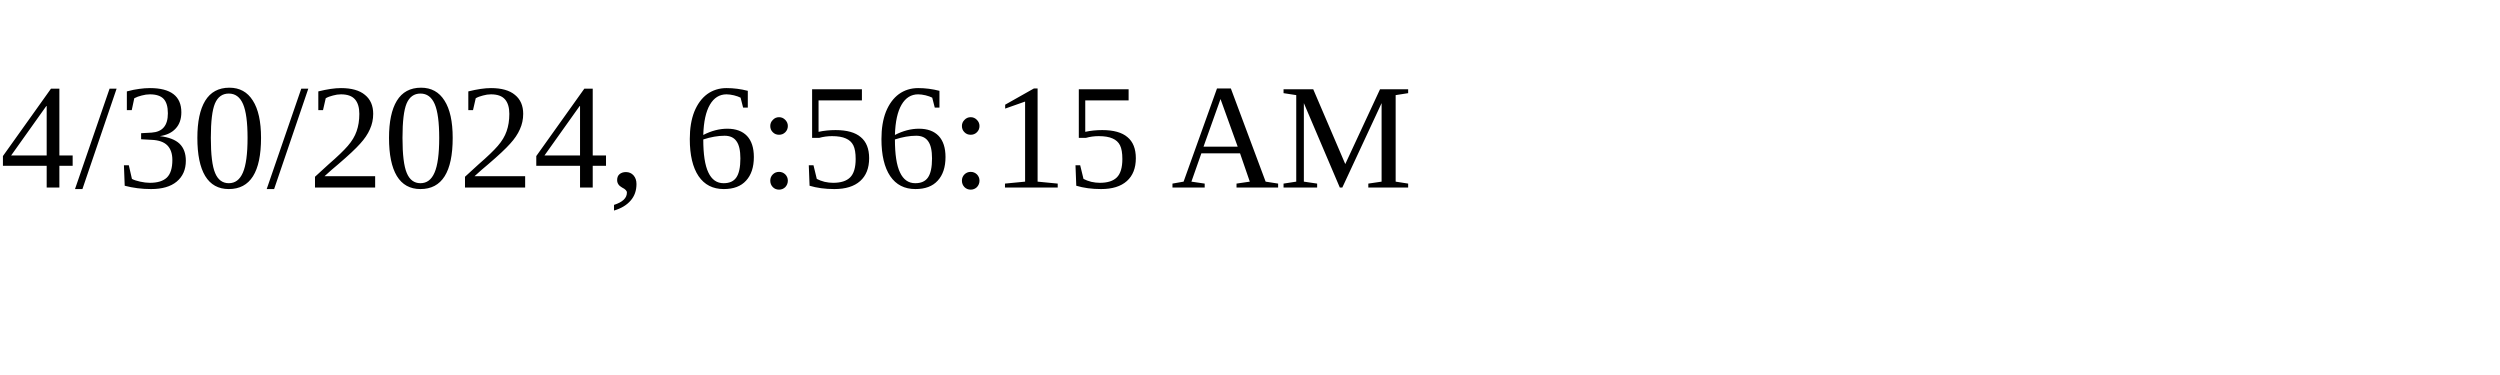
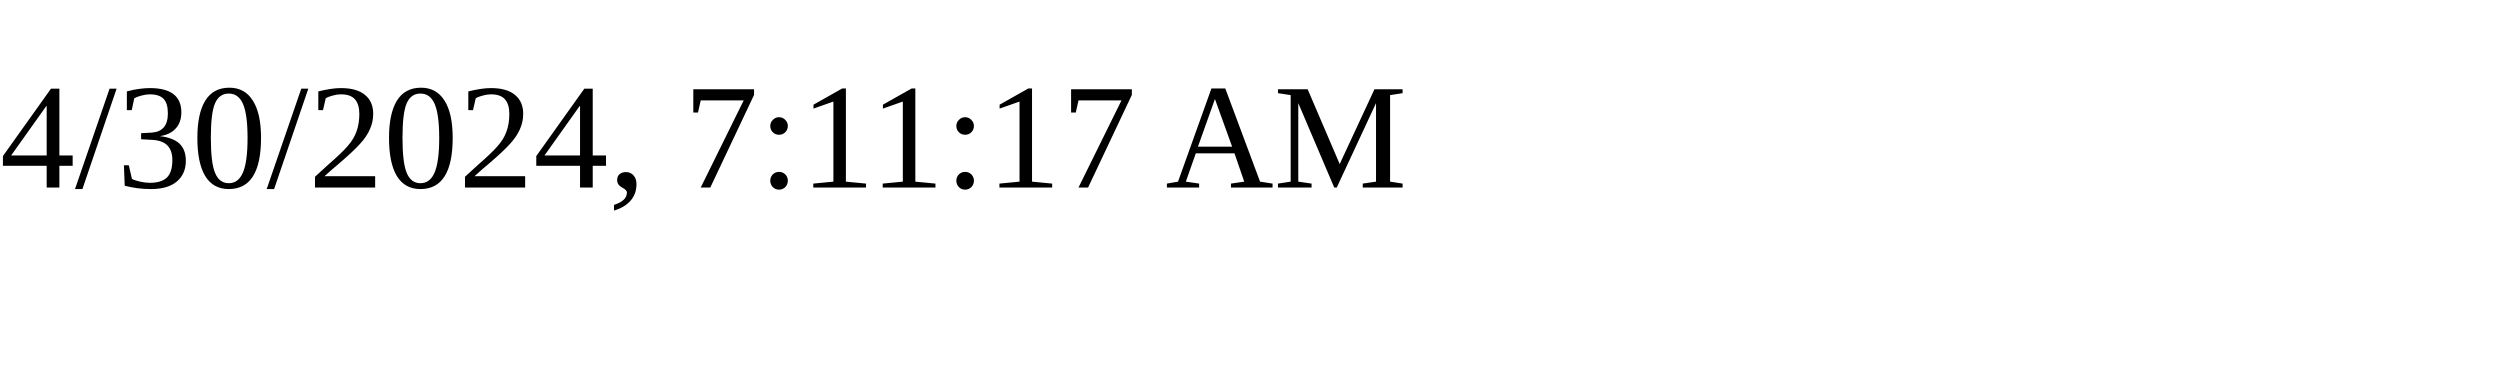
<svg xmlns="http://www.w3.org/2000/svg" height="30" width="200">
-   <text x="0" y="15">4/30/2024, 6:56:15 AM</text>
+   <text x="0" y="15">4/30/2024, 7:11:17 AM</text>
</svg>
